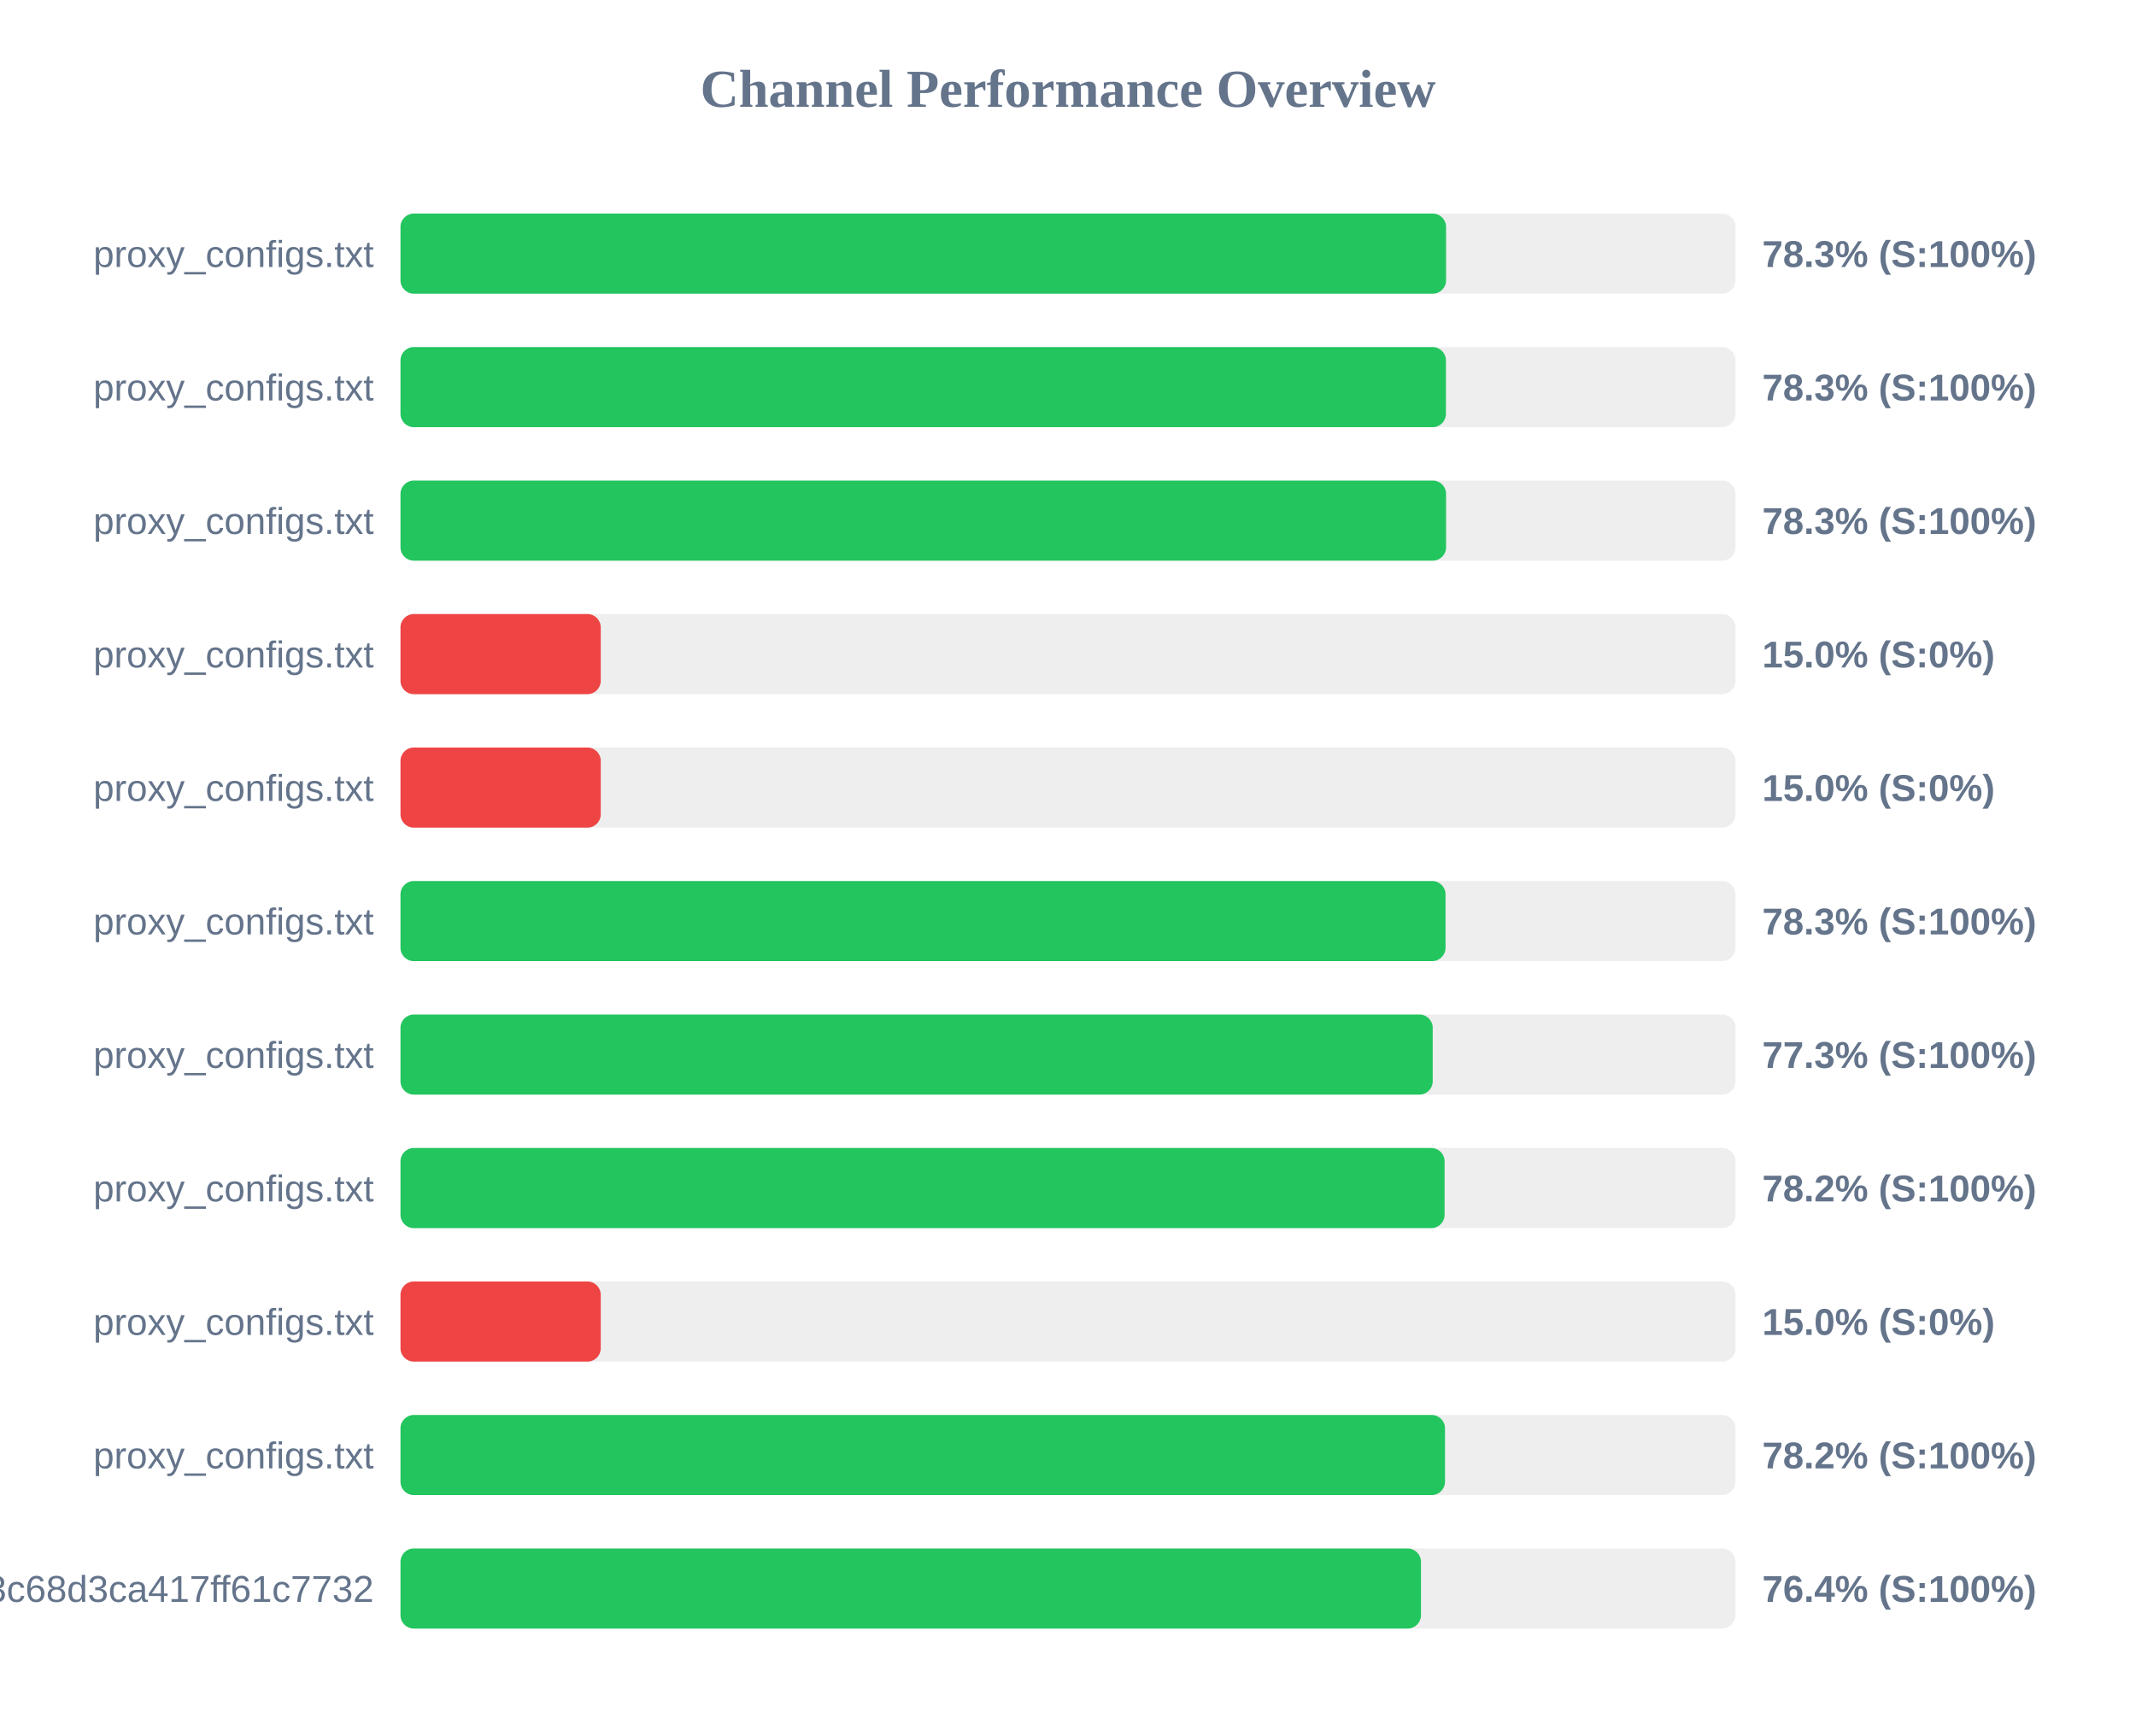
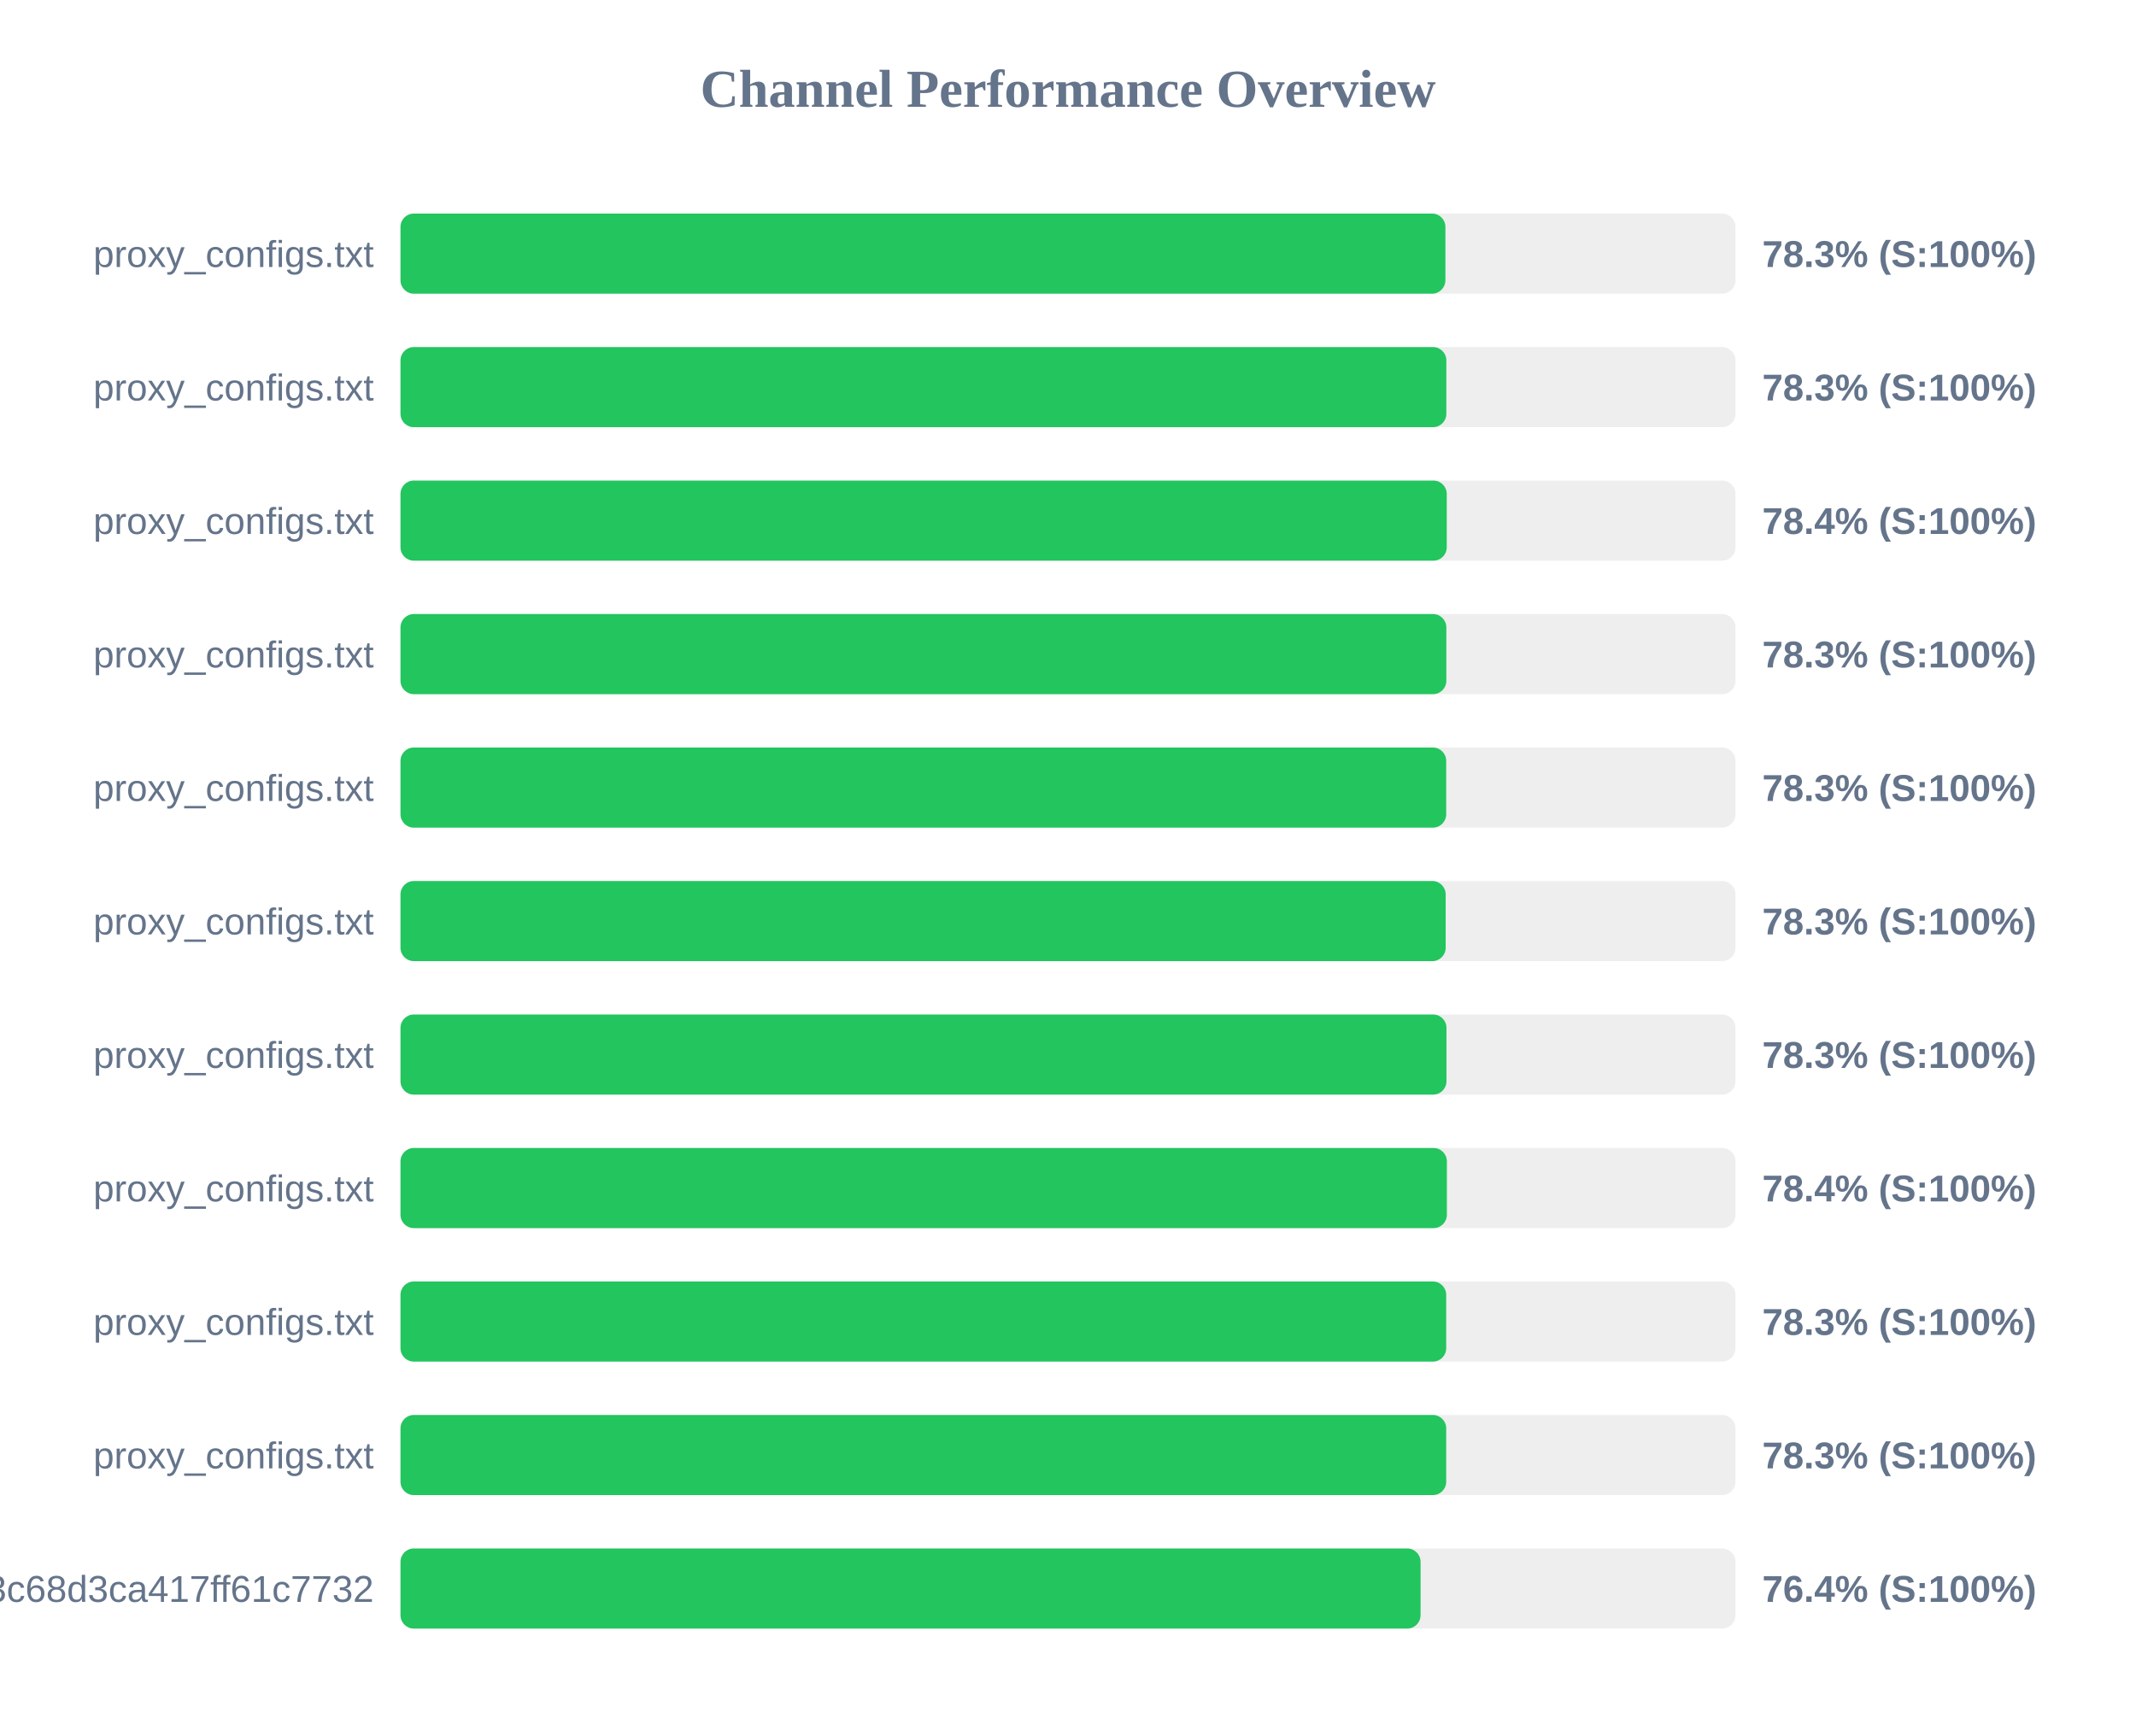
<svg xmlns="http://www.w3.org/2000/svg" width="800" height="650" version="1.1">
  <style>
        .row { font: 14px Arial; fill: #64748b; }
        .score { font: bold 14px Arial; fill: #64748b; }
    </style>
  <text x="400" y="40" text-anchor="middle" font-size="20px" font-weight="bold" fill="#64748b">Channel Performance Overview</text>
  <rect x="150" y="80" width="500" height="30" fill="#eee" rx="5" />
-   <rect x="150" y="80" width="391.6" height="30" fill="#22c55e" rx="5" />
+   <rect x="150" y="80" width="391.35" height="30" fill="#22c55e" rx="5" />
  <text x="140" y="100" text-anchor="end" class="row">proxy_configs.txt</text>
  <text x="660" y="100" text-anchor="start" class="score">78.3% (S:100%)</text>
  <rect x="150" y="130" width="500" height="30" fill="#eee" rx="5" />
-   <rect x="150" y="130" width="391.55" height="30" fill="#22c55e" rx="5" />
+   <rect x="150" y="130" width="391.7" height="30" fill="#22c55e" rx="5" />
  <text x="140" y="150" text-anchor="end" class="row">proxy_configs.txt</text>
  <text x="660" y="150" text-anchor="start" class="score">78.3% (S:100%)</text>
  <rect x="150" y="180" width="500" height="30" fill="#eee" rx="5" />
-   <rect x="150" y="180" width="391.6" height="30" fill="#22c55e" rx="5" />
+   <rect x="150" y="180" width="391.85" height="30" fill="#22c55e" rx="5" />
  <text x="140" y="200" text-anchor="end" class="row">proxy_configs.txt</text>
-   <text x="660" y="200" text-anchor="start" class="score">78.3% (S:100%)</text>
+   <text x="660" y="200" text-anchor="start" class="score">78.4% (S:100%)</text>
  <rect x="150" y="230" width="500" height="30" fill="#eee" rx="5" />
-   <rect x="150" y="230" width="75.0" height="30" fill="#ef4444" rx="5" />
+   <rect x="150" y="230" width="391.7" height="30" fill="#22c55e" rx="5" />
  <text x="140" y="250" text-anchor="end" class="row">proxy_configs.txt</text>
-   <text x="660" y="250" text-anchor="start" class="score">15.0% (S:0%)</text>
+   <text x="660" y="250" text-anchor="start" class="score">78.3% (S:100%)</text>
  <rect x="150" y="280" width="500" height="30" fill="#eee" rx="5" />
-   <rect x="150" y="280" width="75.0" height="30" fill="#ef4444" rx="5" />
+   <rect x="150" y="280" width="391.65" height="30" fill="#22c55e" rx="5" />
  <text x="140" y="300" text-anchor="end" class="row">proxy_configs.txt</text>
-   <text x="660" y="300" text-anchor="start" class="score">15.0% (S:0%)</text>
+   <text x="660" y="300" text-anchor="start" class="score">78.3% (S:100%)</text>
  <rect x="150" y="330" width="500" height="30" fill="#eee" rx="5" />
-   <rect x="150" y="330" width="391.4" height="30" fill="#22c55e" rx="5" />
+   <rect x="150" y="330" width="391.45" height="30" fill="#22c55e" rx="5" />
  <text x="140" y="350" text-anchor="end" class="row">proxy_configs.txt</text>
  <text x="660" y="350" text-anchor="start" class="score">78.3% (S:100%)</text>
  <rect x="150" y="380" width="500" height="30" fill="#eee" rx="5" />
-   <rect x="150" y="380" width="386.6" height="30" fill="#22c55e" rx="5" />
+   <rect x="150" y="380" width="391.75" height="30" fill="#22c55e" rx="5" />
  <text x="140" y="400" text-anchor="end" class="row">proxy_configs.txt</text>
-   <text x="660" y="400" text-anchor="start" class="score">77.3% (S:100%)</text>
+   <text x="660" y="400" text-anchor="start" class="score">78.3% (S:100%)</text>
  <rect x="150" y="430" width="500" height="30" fill="#eee" rx="5" />
-   <rect x="150" y="430" width="391.05" height="30" fill="#22c55e" rx="5" />
+   <rect x="150" y="430" width="391.9" height="30" fill="#22c55e" rx="5" />
  <text x="140" y="450" text-anchor="end" class="row">proxy_configs.txt</text>
-   <text x="660" y="450" text-anchor="start" class="score">78.2% (S:100%)</text>
+   <text x="660" y="450" text-anchor="start" class="score">78.4% (S:100%)</text>
  <rect x="150" y="480" width="500" height="30" fill="#eee" rx="5" />
-   <rect x="150" y="480" width="75.0" height="30" fill="#ef4444" rx="5" />
+   <rect x="150" y="480" width="391.65" height="30" fill="#22c55e" rx="5" />
  <text x="140" y="500" text-anchor="end" class="row">proxy_configs.txt</text>
-   <text x="660" y="500" text-anchor="start" class="score">15.0% (S:0%)</text>
+   <text x="660" y="500" text-anchor="start" class="score">78.3% (S:100%)</text>
  <rect x="150" y="530" width="500" height="30" fill="#eee" rx="5" />
-   <rect x="150" y="530" width="391.2" height="30" fill="#22c55e" rx="5" />
+   <rect x="150" y="530" width="391.65" height="30" fill="#22c55e" rx="5" />
  <text x="140" y="550" text-anchor="end" class="row">proxy_configs.txt</text>
-   <text x="660" y="550" text-anchor="start" class="score">78.2% (S:100%)</text>
+   <text x="660" y="550" text-anchor="start" class="score">78.3% (S:100%)</text>
  <rect x="150" y="580" width="500" height="30" fill="#eee" rx="5" />
-   <rect x="150" y="580" width="382.2" height="30" fill="#22c55e" rx="5" />
+   <rect x="150" y="580" width="382.05" height="30" fill="#22c55e" rx="5" />
  <text x="140" y="600" text-anchor="end" class="row">subscribe?token=cbd8313557643c68d3ca417ff61c7732</text>
  <text x="660" y="600" text-anchor="start" class="score">76.4% (S:100%)</text>
</svg>
